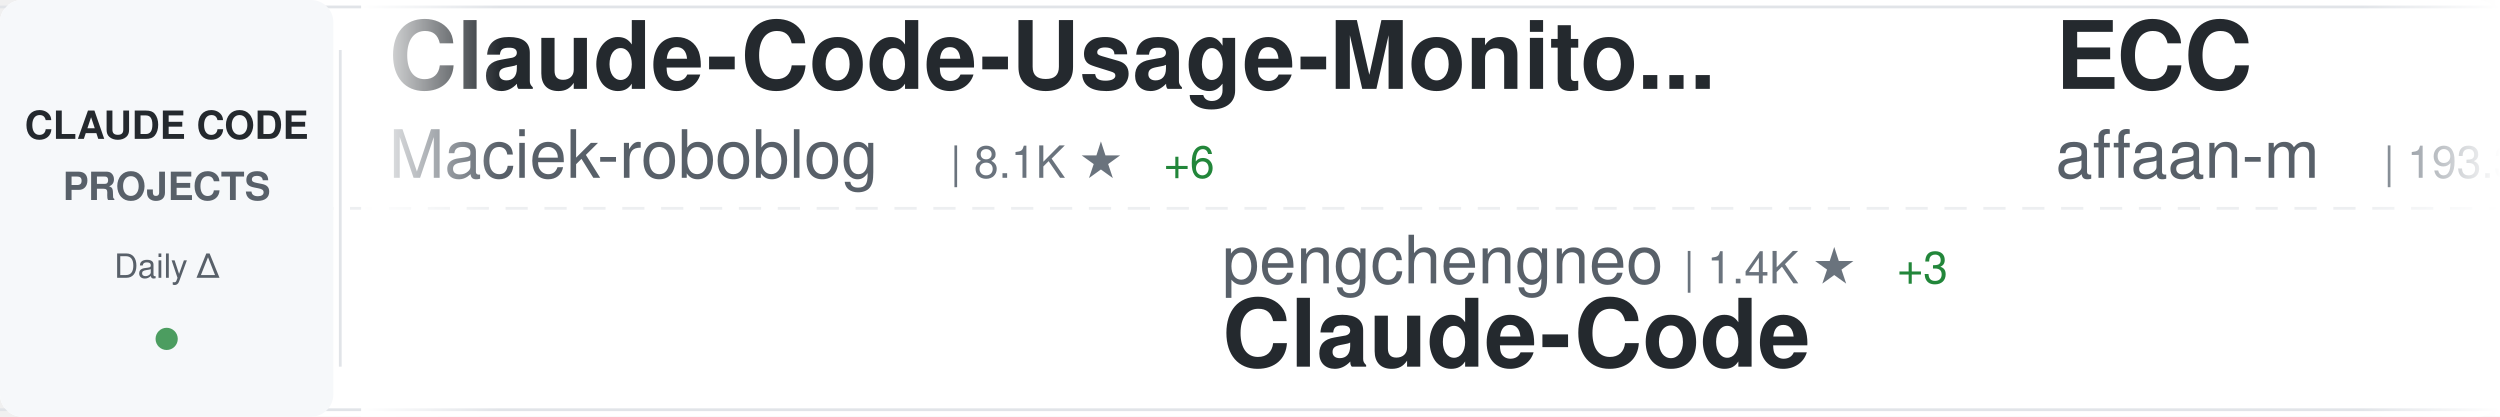
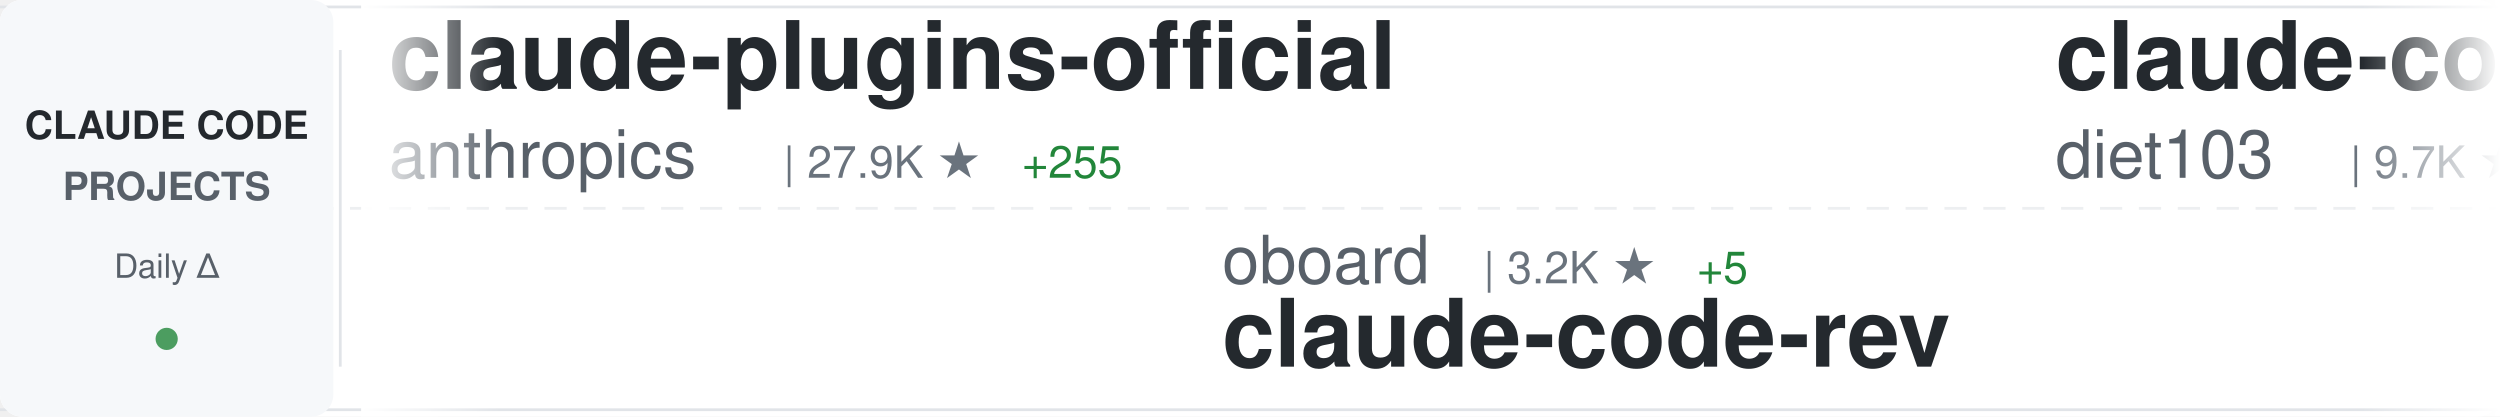
<svg xmlns="http://www.w3.org/2000/svg" width="900" height="150">
  <defs>
    <linearGradient id="awesomeLeftFade" x1="0%" y1="0%" x2="100%" y2="0%">
      <stop offset="0%" style="stop-color:#ffffff;stop-opacity:1" />
      <stop offset="100%" style="stop-color:#ffffff;stop-opacity:0" />
    </linearGradient>
    <linearGradient id="awesomeRightFade" x1="0%" y1="0%" x2="100%" y2="0%">
      <stop offset="0%" style="stop-color:#ffffff;stop-opacity:0" />
      <stop offset="100%" style="stop-color:#ffffff;stop-opacity:1" />
    </linearGradient>
  </defs>
  <rect width="900" height="150" fill="#ffffff" rx="8" />
  <rect x="0" y="2" width="900" height="1" fill="#e1e4e8" />
  <rect x="0" y="147" width="900" height="1" fill="#e1e4e8" />
  <line x1="0" y1="75" x2="900" y2="75" stroke="#e1e4e8" stroke-width="1" stroke-dasharray="8 6" opacity="0.6" />
  <rect x="0" y="0" width="120" height="150" fill="#f6f8fa" rx="8" />
  <text x="60" y="50" font-family="-apple-system, BlinkMacSystemFont, 'Segoe UI', Helvetica, Arial, sans-serif" font-size="14" font-weight="600" fill="#24292e" text-anchor="middle">CLAUDE CODE</text>
  <text x="60" y="72" font-family="-apple-system, BlinkMacSystemFont, 'Segoe UI', Helvetica, Arial, sans-serif" font-size="14" font-weight="600" fill="#586069" text-anchor="middle">PROJECTS</text>
  <text x="60" y="100" font-family="-apple-system, BlinkMacSystemFont, 'Segoe UI', Helvetica, Arial, sans-serif" font-size="12" font-weight="500" fill="#586069" text-anchor="middle">Daily Δ</text>
  <circle cx="60" cy="122" r="4" fill="#22863a" opacity="0.8" />
  <rect x="122" y="18" width="1" height="114" fill="#e1e4e8" />
  <clipPath id="awesomeTickerClip">
    <rect x="130" y="0" width="770" height="150" />
  </clipPath>
  <g clip-path="url(#awesomeTickerClip)">
    <g id="awesomeTickerItems">
      <animateTransform attributeName="transform" attributeType="XML" type="translate" from="0 0" to="-3000 0" dur="54s" repeatCount="indefinite" />
      <g transform="translate(0, 0)">
-         <text x="140" y="32" font-family="-apple-system, BlinkMacSystemFont, 'Segoe UI', Helvetica, Arial, sans-serif" font-size="34" font-weight="600" fill="#24292e">Claude-Code-Usage-Monito...</text>
-         <text x="140" y="64" font-family="-apple-system, BlinkMacSystemFont, 'Segoe UI', Helvetica, Arial, sans-serif" font-size="24" font-weight="400" fill="#586069">Maciek-roboblog</text>
-         <text x="342" y="64" font-family="-apple-system, BlinkMacSystemFont, 'Segoe UI', Helvetica, Arial, sans-serif" font-size="16" font-weight="500" fill="#6a737d">| 8.1K ★</text>
-         <text x="419" y="64" font-family="-apple-system, BlinkMacSystemFont, 'Segoe UI', Helvetica, Arial, sans-serif" font-size="16" font-weight="500" fill="#22863a"> +6</text>
+         <text x="140" y="32" font-family="-apple-system, BlinkMacSystemFont, 'Segoe UI', Helvetica, Arial, sans-serif" font-size="34" font-weight="600" fill="#24292e">claude-plugins-official</text>
+         <text x="140" y="64" font-family="-apple-system, BlinkMacSystemFont, 'Segoe UI', Helvetica, Arial, sans-serif" font-size="24" font-weight="400" fill="#586069">anthropics</text>
+         <text x="282" y="64" font-family="-apple-system, BlinkMacSystemFont, 'Segoe UI', Helvetica, Arial, sans-serif" font-size="16" font-weight="500" fill="#6a737d">| 27.9K ★</text>
+         <text x="368" y="64" font-family="-apple-system, BlinkMacSystemFont, 'Segoe UI', Helvetica, Arial, sans-serif" font-size="16" font-weight="500" fill="#22863a"> +255</text>
      </g>
      <g transform="translate(300, 0)">
-         <text x="140" y="102" font-family="-apple-system, BlinkMacSystemFont, 'Segoe UI', Helvetica, Arial, sans-serif" font-size="24" font-weight="400" fill="#586069">pengchengneo</text>
-         <text x="306" y="102" font-family="-apple-system, BlinkMacSystemFont, 'Segoe UI', Helvetica, Arial, sans-serif" font-size="16" font-weight="500" fill="#6a737d">| 1.4K ★</text>
-         <text x="383" y="102" font-family="-apple-system, BlinkMacSystemFont, 'Segoe UI', Helvetica, Arial, sans-serif" font-size="16" font-weight="500" fill="#22863a"> +3</text>
-         <text x="140" y="132" font-family="-apple-system, BlinkMacSystemFont, 'Segoe UI', Helvetica, Arial, sans-serif" font-size="34" font-weight="600" fill="#24292e">Claude-Code</text>
+         <text x="140" y="102" font-family="-apple-system, BlinkMacSystemFont, 'Segoe UI', Helvetica, Arial, sans-serif" font-size="24" font-weight="400" fill="#586069">oboard</text>
+         <text x="234" y="102" font-family="-apple-system, BlinkMacSystemFont, 'Segoe UI', Helvetica, Arial, sans-serif" font-size="16" font-weight="500" fill="#6a737d">| 3.2K ★</text>
+         <text x="311" y="102" font-family="-apple-system, BlinkMacSystemFont, 'Segoe UI', Helvetica, Arial, sans-serif" font-size="16" font-weight="500" fill="#22863a"> +5</text>
+         <text x="140" y="132" font-family="-apple-system, BlinkMacSystemFont, 'Segoe UI', Helvetica, Arial, sans-serif" font-size="34" font-weight="600" fill="#24292e">claude-code-rev</text>
      </g>
      <g transform="translate(600, 0)">
-         <text x="140" y="32" font-family="-apple-system, BlinkMacSystemFont, 'Segoe UI', Helvetica, Arial, sans-serif" font-size="34" font-weight="600" fill="#24292e">ECC</text>
-         <text x="140" y="64" font-family="-apple-system, BlinkMacSystemFont, 'Segoe UI', Helvetica, Arial, sans-serif" font-size="24" font-weight="400" fill="#586069">affaan-m</text>
-         <text x="258" y="64" font-family="-apple-system, BlinkMacSystemFont, 'Segoe UI', Helvetica, Arial, sans-serif" font-size="16" font-weight="500" fill="#6a737d">| 193.3K ★</text>
-         <text x="353" y="64" font-family="-apple-system, BlinkMacSystemFont, 'Segoe UI', Helvetica, Arial, sans-serif" font-size="16" font-weight="500" fill="#22863a"> +1.9K</text>
+         <text x="140" y="32" font-family="-apple-system, BlinkMacSystemFont, 'Segoe UI', Helvetica, Arial, sans-serif" font-size="34" font-weight="600" fill="#24292e">claude-code-infrastructu...</text>
+         <text x="140" y="64" font-family="-apple-system, BlinkMacSystemFont, 'Segoe UI', Helvetica, Arial, sans-serif" font-size="24" font-weight="400" fill="#586069">diet103</text>
+         <text x="246" y="64" font-family="-apple-system, BlinkMacSystemFont, 'Segoe UI', Helvetica, Arial, sans-serif" font-size="16" font-weight="500" fill="#6a737d">| 9.7K ★</text>
+         <text x="323" y="64" font-family="-apple-system, BlinkMacSystemFont, 'Segoe UI', Helvetica, Arial, sans-serif" font-size="16" font-weight="500" fill="#22863a"> +7</text>
      </g>
      <g transform="translate(900, 0)">
-         <text x="140" y="102" font-family="-apple-system, BlinkMacSystemFont, 'Segoe UI', Helvetica, Arial, sans-serif" font-size="24" font-weight="400" fill="#586069">luyao618</text>
-         <text x="258" y="102" font-family="-apple-system, BlinkMacSystemFont, 'Segoe UI', Helvetica, Arial, sans-serif" font-size="16" font-weight="500" fill="#6a737d">| 1.4K ★</text>
-         <text x="335" y="102" font-family="-apple-system, BlinkMacSystemFont, 'Segoe UI', Helvetica, Arial, sans-serif" font-size="16" font-weight="500" fill="#22863a"> +6</text>
-         <text x="140" y="132" font-family="-apple-system, BlinkMacSystemFont, 'Segoe UI', Helvetica, Arial, sans-serif" font-size="34" font-weight="600" fill="#24292e">Claude-Code-Source-Study</text>
+         <text x="140" y="102" font-family="-apple-system, BlinkMacSystemFont, 'Segoe UI', Helvetica, Arial, sans-serif" font-size="24" font-weight="400" fill="#586069">Yuyz0112</text>
+         <text x="258" y="102" font-family="-apple-system, BlinkMacSystemFont, 'Segoe UI', Helvetica, Arial, sans-serif" font-size="16" font-weight="500" fill="#6a737d">| 2.4K ★</text>
+         <text x="335" y="102" font-family="-apple-system, BlinkMacSystemFont, 'Segoe UI', Helvetica, Arial, sans-serif" font-size="16" font-weight="500" fill="#22863a"> +2</text>
+         <text x="140" y="132" font-family="-apple-system, BlinkMacSystemFont, 'Segoe UI', Helvetica, Arial, sans-serif" font-size="34" font-weight="600" fill="#24292e">claude-code-reverse</text>
      </g>
      <g transform="translate(1200, 0)">
-         <text x="140" y="32" font-family="-apple-system, BlinkMacSystemFont, 'Segoe UI', Helvetica, Arial, sans-serif" font-size="34" font-weight="600" fill="#24292e">claude-howto</text>
-         <text x="140" y="64" font-family="-apple-system, BlinkMacSystemFont, 'Segoe UI', Helvetica, Arial, sans-serif" font-size="24" font-weight="400" fill="#586069">luongnv89</text>
-         <text x="270" y="64" font-family="-apple-system, BlinkMacSystemFont, 'Segoe UI', Helvetica, Arial, sans-serif" font-size="16" font-weight="500" fill="#6a737d">| 34.2K ★</text>
-         <text x="356" y="64" font-family="-apple-system, BlinkMacSystemFont, 'Segoe UI', Helvetica, Arial, sans-serif" font-size="16" font-weight="500" fill="#22863a"> +113</text>
+         <text x="140" y="32" font-family="-apple-system, BlinkMacSystemFont, 'Segoe UI', Helvetica, Arial, sans-serif" font-size="34" font-weight="600" fill="#24292e">claude-code-rust</text>
+         <text x="140" y="64" font-family="-apple-system, BlinkMacSystemFont, 'Segoe UI', Helvetica, Arial, sans-serif" font-size="24" font-weight="400" fill="#586069">lorryjovens-hub</text>
+         <text x="342" y="64" font-family="-apple-system, BlinkMacSystemFont, 'Segoe UI', Helvetica, Arial, sans-serif" font-size="16" font-weight="500" fill="#6a737d">| 1.6K ★</text>
+         <text x="419" y="64" font-family="-apple-system, BlinkMacSystemFont, 'Segoe UI', Helvetica, Arial, sans-serif" font-size="16" font-weight="500" fill="#22863a"> +2</text>
      </g>
      <g transform="translate(1500, 0)">
-         <text x="140" y="102" font-family="-apple-system, BlinkMacSystemFont, 'Segoe UI', Helvetica, Arial, sans-serif" font-size="24" font-weight="400" fill="#586069">repowise-dev</text>
-         <text x="306" y="102" font-family="-apple-system, BlinkMacSystemFont, 'Segoe UI', Helvetica, Arial, sans-serif" font-size="16" font-weight="500" fill="#6a737d">| 1.1K ★</text>
-         <text x="383" y="102" font-family="-apple-system, BlinkMacSystemFont, 'Segoe UI', Helvetica, Arial, sans-serif" font-size="16" font-weight="500" fill="#22863a"> +4</text>
-         <text x="140" y="132" font-family="-apple-system, BlinkMacSystemFont, 'Segoe UI', Helvetica, Arial, sans-serif" font-size="34" font-weight="600" fill="#24292e">claude-code-prompts</text>
+         <text x="140" y="102" font-family="-apple-system, BlinkMacSystemFont, 'Segoe UI', Helvetica, Arial, sans-serif" font-size="24" font-weight="400" fill="#586069">SeemSeam</text>
+         <text x="258" y="102" font-family="-apple-system, BlinkMacSystemFont, 'Segoe UI', Helvetica, Arial, sans-serif" font-size="16" font-weight="500" fill="#6a737d">| 2.8K ★</text>
+         <text x="335" y="102" font-family="-apple-system, BlinkMacSystemFont, 'Segoe UI', Helvetica, Arial, sans-serif" font-size="16" font-weight="500" fill="#22863a"> +11</text>
+         <text x="140" y="132" font-family="-apple-system, BlinkMacSystemFont, 'Segoe UI', Helvetica, Arial, sans-serif" font-size="34" font-weight="600" fill="#24292e">claude_codex_bridge</text>
      </g>
      <g transform="translate(1800, 0)">
-         <text x="140" y="32" font-family="-apple-system, BlinkMacSystemFont, 'Segoe UI', Helvetica, Arial, sans-serif" font-size="34" font-weight="600" fill="#24292e">claude-code-showcase</text>
-         <text x="140" y="64" font-family="-apple-system, BlinkMacSystemFont, 'Segoe UI', Helvetica, Arial, sans-serif" font-size="24" font-weight="400" fill="#586069">ChrisWiles</text>
-         <text x="282" y="64" font-family="-apple-system, BlinkMacSystemFont, 'Segoe UI', Helvetica, Arial, sans-serif" font-size="16" font-weight="500" fill="#6a737d">| 5.9K ★</text>
-         <text x="359" y="64" font-family="-apple-system, BlinkMacSystemFont, 'Segoe UI', Helvetica, Arial, sans-serif" font-size="16" font-weight="500" fill="#22863a"> +3</text>
+         <text x="140" y="32" font-family="-apple-system, BlinkMacSystemFont, 'Segoe UI', Helvetica, Arial, sans-serif" font-size="34" font-weight="600" fill="#24292e">claude-code-source</text>
+         <text x="140" y="64" font-family="-apple-system, BlinkMacSystemFont, 'Segoe UI', Helvetica, Arial, sans-serif" font-size="24" font-weight="400" fill="#586069">hangsman</text>
+         <text x="258" y="64" font-family="-apple-system, BlinkMacSystemFont, 'Segoe UI', Helvetica, Arial, sans-serif" font-size="16" font-weight="500" fill="#6a737d">| 781 ★</text>
+         <text x="326" y="64" font-family="-apple-system, BlinkMacSystemFont, 'Segoe UI', Helvetica, Arial, sans-serif" font-size="16" font-weight="500" fill="#22863a"> +1</text>
      </g>
      <g transform="translate(2100, 0)">
-         <text x="140" y="102" font-family="-apple-system, BlinkMacSystemFont, 'Segoe UI', Helvetica, Arial, sans-serif" font-size="24" font-weight="400" fill="#586069">JrCx7scC</text>
-         <text x="258" y="102" font-family="-apple-system, BlinkMacSystemFont, 'Segoe UI', Helvetica, Arial, sans-serif" font-size="16" font-weight="500" fill="#6a737d">| 369 ★</text>
-         <text x="326" y="102" font-family="-apple-system, BlinkMacSystemFont, 'Segoe UI', Helvetica, Arial, sans-serif" font-size="16" font-weight="500" fill="#22863a"> +1</text>
-         <text x="140" y="132" font-family="-apple-system, BlinkMacSystemFont, 'Segoe UI', Helvetica, Arial, sans-serif" font-size="34" font-weight="600" fill="#24292e">claude-code-source</text>
+         <text x="140" y="102" font-family="-apple-system, BlinkMacSystemFont, 'Segoe UI', Helvetica, Arial, sans-serif" font-size="24" font-weight="400" fill="#586069">Yeachan-Heo</text>
+         <text x="294" y="102" font-family="-apple-system, BlinkMacSystemFont, 'Segoe UI', Helvetica, Arial, sans-serif" font-size="16" font-weight="500" fill="#6a737d">| 34.9K ★</text>
+         <text x="380" y="102" font-family="-apple-system, BlinkMacSystemFont, 'Segoe UI', Helvetica, Arial, sans-serif" font-size="16" font-weight="500" fill="#22863a"> +107</text>
+         <text x="140" y="132" font-family="-apple-system, BlinkMacSystemFont, 'Segoe UI', Helvetica, Arial, sans-serif" font-size="34" font-weight="600" fill="#24292e">oh-my-claudecode</text>
      </g>
      <g transform="translate(2400, 0)">
-         <text x="140" y="32" font-family="-apple-system, BlinkMacSystemFont, 'Segoe UI', Helvetica, Arial, sans-serif" font-size="34" font-weight="600" fill="#24292e">nanoclaw</text>
-         <text x="140" y="64" font-family="-apple-system, BlinkMacSystemFont, 'Segoe UI', Helvetica, Arial, sans-serif" font-size="24" font-weight="400" fill="#586069">nanocoai</text>
-         <text x="258" y="64" font-family="-apple-system, BlinkMacSystemFont, 'Segoe UI', Helvetica, Arial, sans-serif" font-size="16" font-weight="500" fill="#6a737d">| 29.4K ★</text>
-         <text x="344" y="64" font-family="-apple-system, BlinkMacSystemFont, 'Segoe UI', Helvetica, Arial, sans-serif" font-size="16" font-weight="500" fill="#22863a"> +37</text>
+         <text x="140" y="32" font-family="-apple-system, BlinkMacSystemFont, 'Segoe UI', Helvetica, Arial, sans-serif" font-size="34" font-weight="600" fill="#24292e">skills</text>
+         <text x="140" y="64" font-family="-apple-system, BlinkMacSystemFont, 'Segoe UI', Helvetica, Arial, sans-serif" font-size="24" font-weight="400" fill="#586069">anthropics</text>
+         <text x="282" y="64" font-family="-apple-system, BlinkMacSystemFont, 'Segoe UI', Helvetica, Arial, sans-serif" font-size="16" font-weight="500" fill="#6a737d">| 141.1K ★</text>
+         <text x="377" y="64" font-family="-apple-system, BlinkMacSystemFont, 'Segoe UI', Helvetica, Arial, sans-serif" font-size="16" font-weight="500" fill="#22863a"> +577</text>
      </g>
      <g transform="translate(2700, 0)">
-         <text x="140" y="102" font-family="-apple-system, BlinkMacSystemFont, 'Segoe UI', Helvetica, Arial, sans-serif" font-size="24" font-weight="400" fill="#586069">disler</text>
-         <text x="234" y="102" font-family="-apple-system, BlinkMacSystemFont, 'Segoe UI', Helvetica, Arial, sans-serif" font-size="16" font-weight="500" fill="#6a737d">| 3.7K ★</text>
-         <text x="311" y="102" font-family="-apple-system, BlinkMacSystemFont, 'Segoe UI', Helvetica, Arial, sans-serif" font-size="16" font-weight="500" fill="#22863a"> +8</text>
-         <text x="140" y="132" font-family="-apple-system, BlinkMacSystemFont, 'Segoe UI', Helvetica, Arial, sans-serif" font-size="34" font-weight="600" fill="#24292e">claude-code-hooks-master...</text>
+         <text x="140" y="102" font-family="-apple-system, BlinkMacSystemFont, 'Segoe UI', Helvetica, Arial, sans-serif" font-size="24" font-weight="400" fill="#586069">Hyper66666</text>
+         <text x="282" y="102" font-family="-apple-system, BlinkMacSystemFont, 'Segoe UI', Helvetica, Arial, sans-serif" font-size="16" font-weight="500" fill="#6a737d">| 215 ★</text>
+         <text x="350" y="102" font-family="-apple-system, BlinkMacSystemFont, 'Segoe UI', Helvetica, Arial, sans-serif" font-size="16" font-weight="500" fill="#22863a"> +1</text>
+         <text x="140" y="132" font-family="-apple-system, BlinkMacSystemFont, 'Segoe UI', Helvetica, Arial, sans-serif" font-size="34" font-weight="600" fill="#24292e">claude-code-sourcemap</text>
      </g>
      <g transform="translate(3000, 0)">
-         <text x="140" y="32" font-family="-apple-system, BlinkMacSystemFont, 'Segoe UI', Helvetica, Arial, sans-serif" font-size="34" font-weight="600" fill="#24292e">Claude-Code-Usage-Monito...</text>
-         <text x="140" y="64" font-family="-apple-system, BlinkMacSystemFont, 'Segoe UI', Helvetica, Arial, sans-serif" font-size="24" font-weight="400" fill="#586069">Maciek-roboblog</text>
-         <text x="342" y="64" font-family="-apple-system, BlinkMacSystemFont, 'Segoe UI', Helvetica, Arial, sans-serif" font-size="16" font-weight="500" fill="#6a737d">| 8.1K ★</text>
-         <text x="419" y="64" font-family="-apple-system, BlinkMacSystemFont, 'Segoe UI', Helvetica, Arial, sans-serif" font-size="16" font-weight="500" fill="#22863a"> +6</text>
+         <text x="140" y="32" font-family="-apple-system, BlinkMacSystemFont, 'Segoe UI', Helvetica, Arial, sans-serif" font-size="34" font-weight="600" fill="#24292e">claude-plugins-official</text>
+         <text x="140" y="64" font-family="-apple-system, BlinkMacSystemFont, 'Segoe UI', Helvetica, Arial, sans-serif" font-size="24" font-weight="400" fill="#586069">anthropics</text>
+         <text x="282" y="64" font-family="-apple-system, BlinkMacSystemFont, 'Segoe UI', Helvetica, Arial, sans-serif" font-size="16" font-weight="500" fill="#6a737d">| 27.9K ★</text>
+         <text x="368" y="64" font-family="-apple-system, BlinkMacSystemFont, 'Segoe UI', Helvetica, Arial, sans-serif" font-size="16" font-weight="500" fill="#22863a"> +255</text>
      </g>
      <g transform="translate(3300, 0)">
-         <text x="140" y="102" font-family="-apple-system, BlinkMacSystemFont, 'Segoe UI', Helvetica, Arial, sans-serif" font-size="24" font-weight="400" fill="#586069">pengchengneo</text>
-         <text x="306" y="102" font-family="-apple-system, BlinkMacSystemFont, 'Segoe UI', Helvetica, Arial, sans-serif" font-size="16" font-weight="500" fill="#6a737d">| 1.4K ★</text>
-         <text x="383" y="102" font-family="-apple-system, BlinkMacSystemFont, 'Segoe UI', Helvetica, Arial, sans-serif" font-size="16" font-weight="500" fill="#22863a"> +3</text>
-         <text x="140" y="132" font-family="-apple-system, BlinkMacSystemFont, 'Segoe UI', Helvetica, Arial, sans-serif" font-size="34" font-weight="600" fill="#24292e">Claude-Code</text>
+         <text x="140" y="102" font-family="-apple-system, BlinkMacSystemFont, 'Segoe UI', Helvetica, Arial, sans-serif" font-size="24" font-weight="400" fill="#586069">oboard</text>
+         <text x="234" y="102" font-family="-apple-system, BlinkMacSystemFont, 'Segoe UI', Helvetica, Arial, sans-serif" font-size="16" font-weight="500" fill="#6a737d">| 3.2K ★</text>
+         <text x="311" y="102" font-family="-apple-system, BlinkMacSystemFont, 'Segoe UI', Helvetica, Arial, sans-serif" font-size="16" font-weight="500" fill="#22863a"> +5</text>
+         <text x="140" y="132" font-family="-apple-system, BlinkMacSystemFont, 'Segoe UI', Helvetica, Arial, sans-serif" font-size="34" font-weight="600" fill="#24292e">claude-code-rev</text>
      </g>
      <g transform="translate(3600, 0)">
-         <text x="140" y="32" font-family="-apple-system, BlinkMacSystemFont, 'Segoe UI', Helvetica, Arial, sans-serif" font-size="34" font-weight="600" fill="#24292e">ECC</text>
-         <text x="140" y="64" font-family="-apple-system, BlinkMacSystemFont, 'Segoe UI', Helvetica, Arial, sans-serif" font-size="24" font-weight="400" fill="#586069">affaan-m</text>
-         <text x="258" y="64" font-family="-apple-system, BlinkMacSystemFont, 'Segoe UI', Helvetica, Arial, sans-serif" font-size="16" font-weight="500" fill="#6a737d">| 193.3K ★</text>
-         <text x="353" y="64" font-family="-apple-system, BlinkMacSystemFont, 'Segoe UI', Helvetica, Arial, sans-serif" font-size="16" font-weight="500" fill="#22863a"> +1.9K</text>
+         <text x="140" y="32" font-family="-apple-system, BlinkMacSystemFont, 'Segoe UI', Helvetica, Arial, sans-serif" font-size="34" font-weight="600" fill="#24292e">claude-code-infrastructu...</text>
+         <text x="140" y="64" font-family="-apple-system, BlinkMacSystemFont, 'Segoe UI', Helvetica, Arial, sans-serif" font-size="24" font-weight="400" fill="#586069">diet103</text>
+         <text x="246" y="64" font-family="-apple-system, BlinkMacSystemFont, 'Segoe UI', Helvetica, Arial, sans-serif" font-size="16" font-weight="500" fill="#6a737d">| 9.7K ★</text>
+         <text x="323" y="64" font-family="-apple-system, BlinkMacSystemFont, 'Segoe UI', Helvetica, Arial, sans-serif" font-size="16" font-weight="500" fill="#22863a"> +7</text>
      </g>
      <g transform="translate(3900, 0)">
-         <text x="140" y="102" font-family="-apple-system, BlinkMacSystemFont, 'Segoe UI', Helvetica, Arial, sans-serif" font-size="24" font-weight="400" fill="#586069">luyao618</text>
-         <text x="258" y="102" font-family="-apple-system, BlinkMacSystemFont, 'Segoe UI', Helvetica, Arial, sans-serif" font-size="16" font-weight="500" fill="#6a737d">| 1.4K ★</text>
-         <text x="335" y="102" font-family="-apple-system, BlinkMacSystemFont, 'Segoe UI', Helvetica, Arial, sans-serif" font-size="16" font-weight="500" fill="#22863a"> +6</text>
-         <text x="140" y="132" font-family="-apple-system, BlinkMacSystemFont, 'Segoe UI', Helvetica, Arial, sans-serif" font-size="34" font-weight="600" fill="#24292e">Claude-Code-Source-Study</text>
+         <text x="140" y="102" font-family="-apple-system, BlinkMacSystemFont, 'Segoe UI', Helvetica, Arial, sans-serif" font-size="24" font-weight="400" fill="#586069">Yuyz0112</text>
+         <text x="258" y="102" font-family="-apple-system, BlinkMacSystemFont, 'Segoe UI', Helvetica, Arial, sans-serif" font-size="16" font-weight="500" fill="#6a737d">| 2.4K ★</text>
+         <text x="335" y="102" font-family="-apple-system, BlinkMacSystemFont, 'Segoe UI', Helvetica, Arial, sans-serif" font-size="16" font-weight="500" fill="#22863a"> +2</text>
+         <text x="140" y="132" font-family="-apple-system, BlinkMacSystemFont, 'Segoe UI', Helvetica, Arial, sans-serif" font-size="34" font-weight="600" fill="#24292e">claude-code-reverse</text>
      </g>
    </g>
  </g>
  <rect x="130" y="0" width="50" height="150" fill="url(#awesomeLeftFade)" />
  <rect x="850" y="0" width="50" height="150" fill="url(#awesomeRightFade)" />
</svg>
